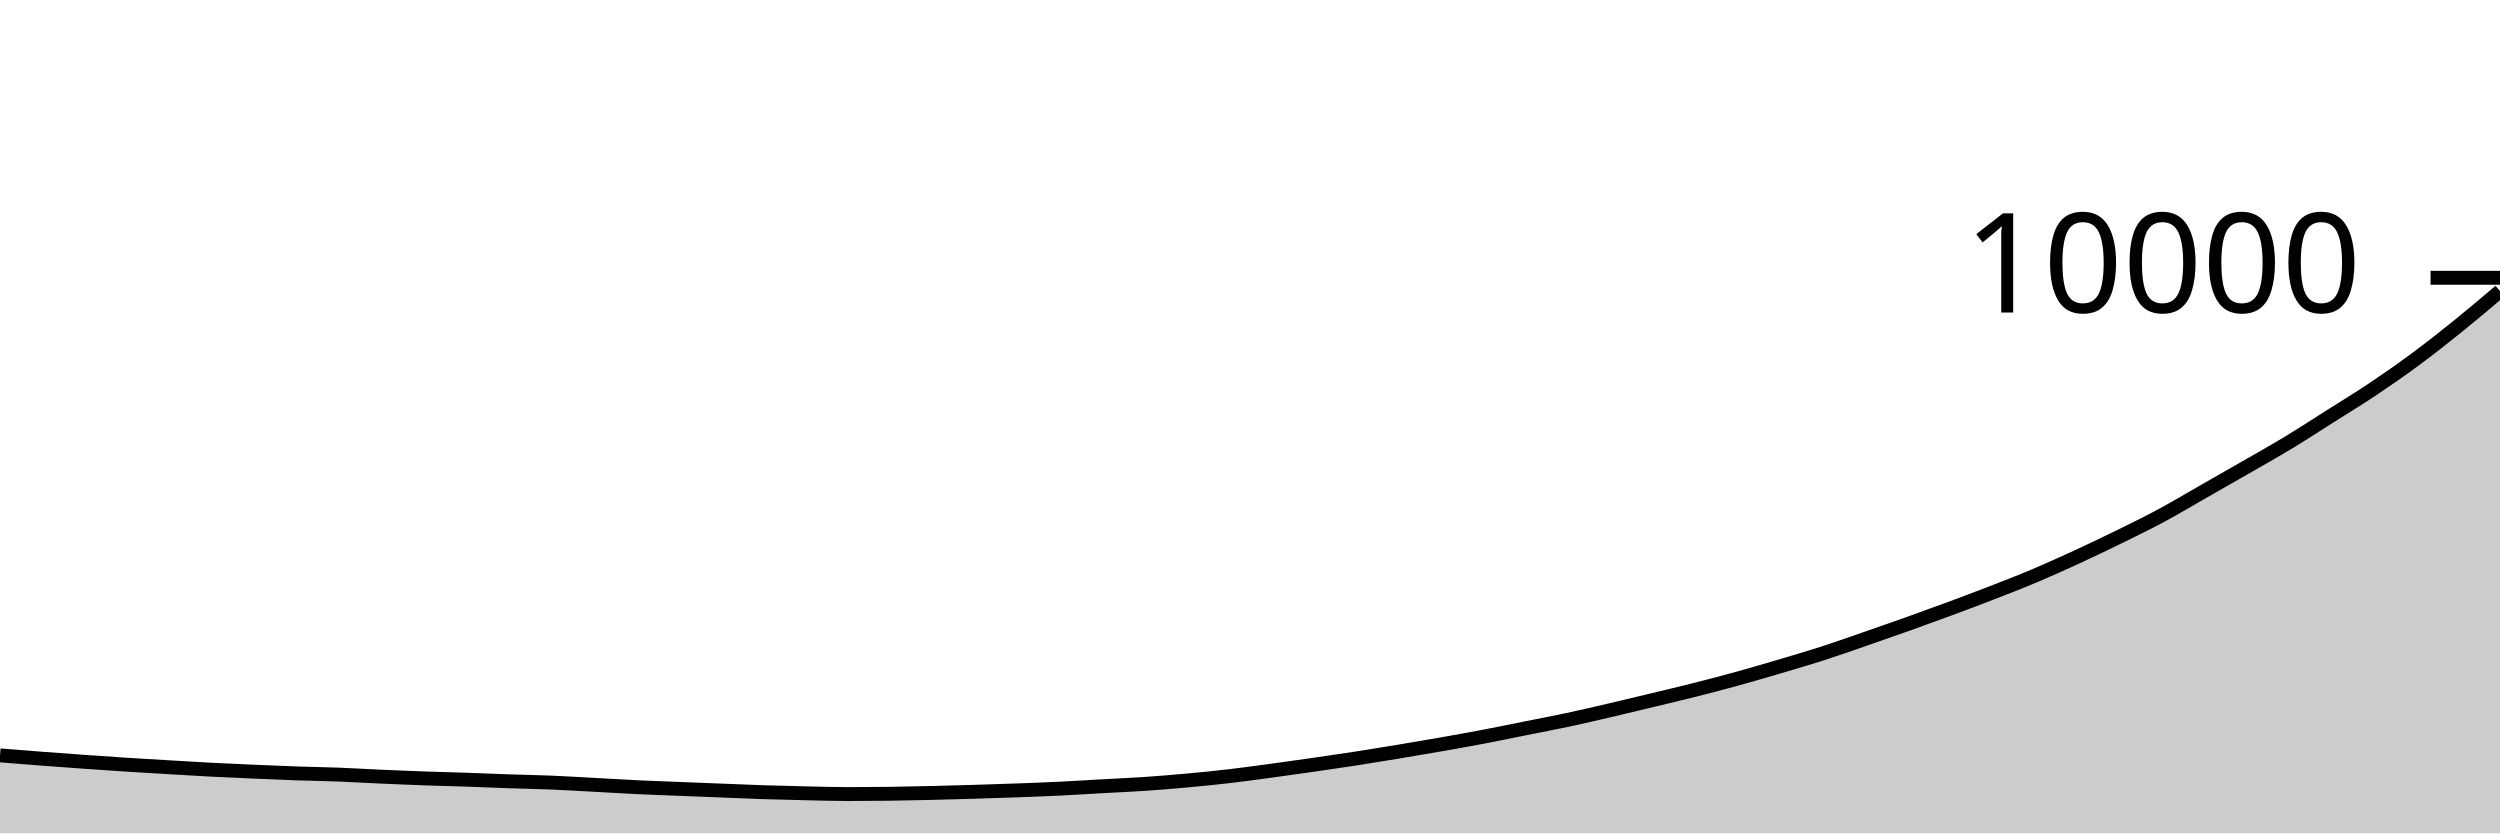
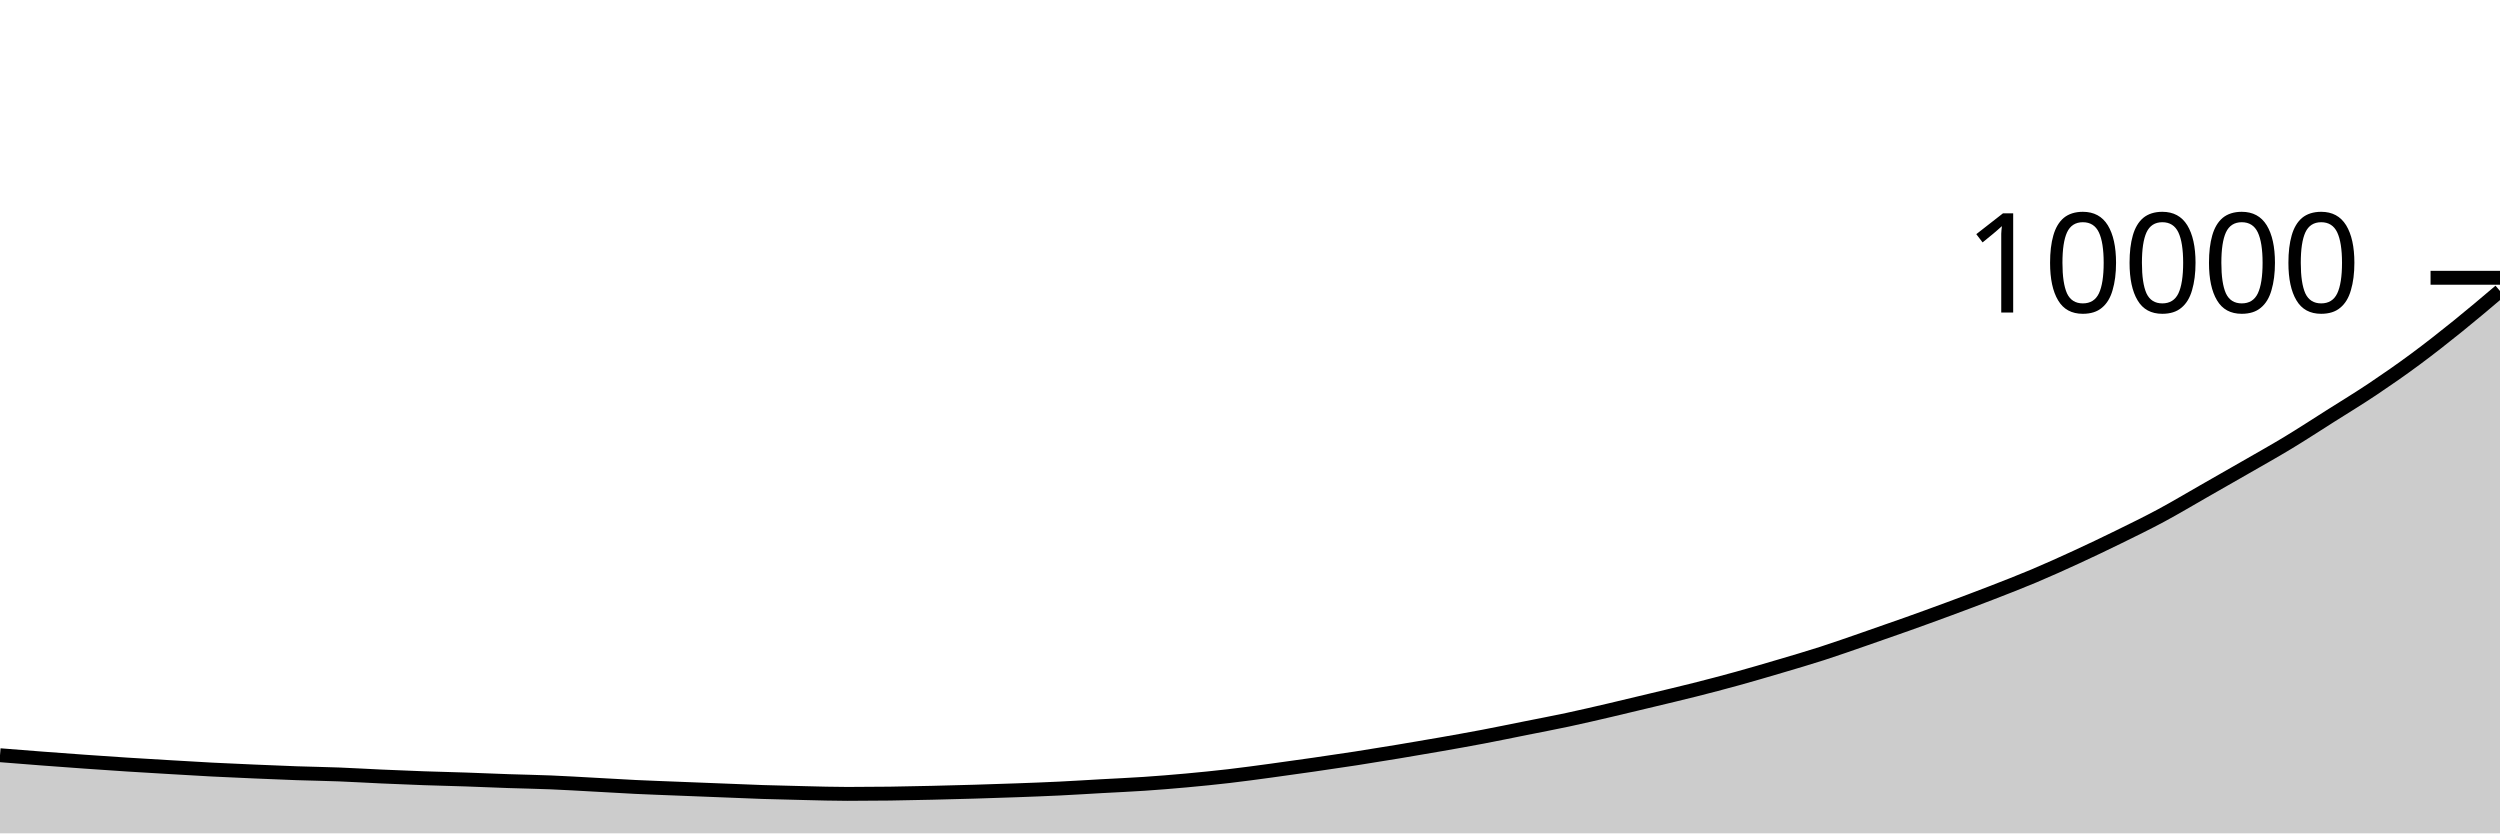
<svg xmlns="http://www.w3.org/2000/svg" viewBox="0 0 180 60">
  <g transform="translate(0,20)">
-     <path class="area" fill="rgba(0, 0, 0, 0.2)" d="M0,34.388C1.017,34.469,2.034,34.551,3.051,34.628C4.068,34.705,5.085,34.78,6.102,34.852C7.119,34.924,8.136,34.995,9.153,35.06C10.169,35.125,11.186,35.184,12.203,35.244C13.22,35.304,14.237,35.367,15.254,35.42C16.271,35.473,17.288,35.516,18.305,35.56C19.322,35.604,20.339,35.649,21.356,35.684C22.373,35.719,23.39,35.733,24.407,35.772C25.424,35.811,26.441,35.875,27.458,35.92C28.475,35.965,29.492,36.008,30.508,36.044C31.525,36.08,32.542,36.101,33.559,36.136C34.576,36.171,35.593,36.217,36.61,36.252C37.627,36.287,38.644,36.302,39.661,36.344C40.678,36.386,41.695,36.449,42.712,36.504C43.729,36.559,44.746,36.623,45.763,36.672C46.78,36.721,47.797,36.755,48.814,36.796C49.831,36.837,50.847,36.876,51.864,36.916C52.881,36.956,53.898,37.003,54.915,37.036C55.932,37.069,56.949,37.093,57.966,37.116C58.983,37.139,60,37.172,61.017,37.172C62.034,37.172,63.051,37.165,64.068,37.152C65.085,37.139,66.102,37.116,67.119,37.092C68.136,37.068,69.153,37.039,70.169,37.008C71.186,36.977,72.203,36.945,73.22,36.908C74.237,36.871,75.254,36.833,76.271,36.784C77.288,36.735,78.305,36.669,79.322,36.612C80.339,36.555,81.356,36.513,82.373,36.444C83.39,36.375,84.407,36.293,85.424,36.2C86.441,36.107,87.458,36.006,88.475,35.888C89.492,35.77,90.508,35.629,91.525,35.492C92.542,35.355,93.559,35.211,94.576,35.064C95.593,34.917,96.61,34.769,97.627,34.612C98.644,34.455,99.661,34.289,100.678,34.12C101.695,33.951,102.712,33.779,103.729,33.6C104.746,33.421,105.763,33.241,106.78,33.048C107.797,32.855,108.814,32.643,109.831,32.44C110.847,32.237,111.864,32.045,112.881,31.828C113.898,31.611,114.915,31.373,115.932,31.136C116.949,30.899,117.966,30.653,118.983,30.408C120,30.163,121.017,29.925,122.034,29.668C123.051,29.411,124.068,29.145,125.085,28.864C126.102,28.583,127.119,28.285,128.136,27.984C129.153,27.683,130.169,27.387,131.186,27.06C132.203,26.733,133.22,26.371,134.237,26.02C135.254,25.669,136.271,25.315,137.288,24.952C138.305,24.589,139.322,24.221,140.339,23.844C141.356,23.467,142.373,23.087,143.39,22.692C144.407,22.297,145.424,21.905,146.441,21.476C147.458,21.047,148.475,20.588,149.492,20.12C150.508,19.652,151.525,19.167,152.542,18.668C153.559,18.169,154.576,17.674,155.593,17.128C156.61,16.582,157.627,15.972,158.644,15.392C159.661,14.812,160.678,14.233,161.695,13.648C162.712,13.063,163.729,12.495,164.746,11.88C165.763,11.265,166.78,10.6,167.797,9.956C168.814,9.312,169.831,8.696,170.847,8.016C171.864,7.336,172.881,6.628,173.898,5.876C174.915,5.124,175.932,4.323,176.949,3.504C177.966,2.685,178.983,1.822,180,0.96L180,40C178.983,40,177.966,40,176.949,40C175.932,40,174.915,40,173.898,40C172.881,40,171.864,40,170.847,40C169.831,40,168.814,40,167.797,40C166.78,40,165.763,40,164.746,40C163.729,40,162.712,40,161.695,40C160.678,40,159.661,40,158.644,40C157.627,40,156.61,40,155.593,40C154.576,40,153.559,40,152.542,40C151.525,40,150.508,40,149.492,40C148.475,40,147.458,40,146.441,40C145.424,40,144.407,40,143.39,40C142.373,40,141.356,40,140.339,40C139.322,40,138.305,40,137.288,40C136.271,40,135.254,40,134.237,40C133.22,40,132.203,40,131.186,40C130.169,40,129.153,40,128.136,40C127.119,40,126.102,40,125.085,40C124.068,40,123.051,40,122.034,40C121.017,40,120,40,118.983,40C117.966,40,116.949,40,115.932,40C114.915,40,113.898,40,112.881,40C111.864,40,110.847,40,109.831,40C108.814,40,107.797,40,106.78,40C105.763,40,104.746,40,103.729,40C102.712,40,101.695,40,100.678,40C99.661,40,98.644,40,97.627,40C96.61,40,95.593,40,94.576,40C93.559,40,92.542,40,91.525,40C90.508,40,89.492,40,88.475,40C87.458,40,86.441,40,85.424,40C84.407,40,83.39,40,82.373,40C81.356,40,80.339,40,79.322,40C78.305,40,77.288,40,76.271,40C75.254,40,74.237,40,73.22,40C72.203,40,71.186,40,70.169,40C69.153,40,68.136,40,67.119,40C66.102,40,65.085,40,64.068,40C63.051,40,62.034,40,61.017,40C60,40,58.983,40,57.966,40C56.949,40,55.932,40,54.915,40C53.898,40,52.881,40,51.864,40C50.847,40,49.831,40,48.814,40C47.797,40,46.78,40,45.763,40C44.746,40,43.729,40,42.712,40C41.695,40,40.678,40,39.661,40C38.644,40,37.627,40,36.61,40C35.593,40,34.576,40,33.559,40C32.542,40,31.525,40,30.508,40C29.492,40,28.475,40,27.458,40C26.441,40,25.424,40,24.407,40C23.39,40,22.373,40,21.356,40C20.339,40,19.322,40,18.305,40C17.288,40,16.271,40,15.254,40C14.237,40,13.22,40,12.203,40C11.186,40,10.169,40,9.153,40C8.136,40,7.119,40,6.102,40C5.085,40,4.068,40,3.051,40C2.034,40,1.017,40,0,40Z" />
-     <path class="line" stroke="black" fill="none" d="M0,34.388C1.017,34.469,2.034,34.551,3.051,34.628C4.068,34.705,5.085,34.78,6.102,34.852C7.119,34.924,8.136,34.995,9.153,35.06C10.169,35.125,11.186,35.184,12.203,35.244C13.22,35.304,14.237,35.367,15.254,35.42C16.271,35.473,17.288,35.516,18.305,35.56C19.322,35.604,20.339,35.649,21.356,35.684C22.373,35.719,23.39,35.733,24.407,35.772C25.424,35.811,26.441,35.875,27.458,35.92C28.475,35.965,29.492,36.008,30.508,36.044C31.525,36.08,32.542,36.101,33.559,36.136C34.576,36.171,35.593,36.217,36.61,36.252C37.627,36.287,38.644,36.302,39.661,36.344C40.678,36.386,41.695,36.449,42.712,36.504C43.729,36.559,44.746,36.623,45.763,36.672C46.78,36.721,47.797,36.755,48.814,36.796C49.831,36.837,50.847,36.876,51.864,36.916C52.881,36.956,53.898,37.003,54.915,37.036C55.932,37.069,56.949,37.093,57.966,37.116C58.983,37.139,60,37.172,61.017,37.172C62.034,37.172,63.051,37.165,64.068,37.152C65.085,37.139,66.102,37.116,67.119,37.092C68.136,37.068,69.153,37.039,70.169,37.008C71.186,36.977,72.203,36.945,73.22,36.908C74.237,36.871,75.254,36.833,76.271,36.784C77.288,36.735,78.305,36.669,79.322,36.612C80.339,36.555,81.356,36.513,82.373,36.444C83.39,36.375,84.407,36.293,85.424,36.2C86.441,36.107,87.458,36.006,88.475,35.888C89.492,35.77,90.508,35.629,91.525,35.492C92.542,35.355,93.559,35.211,94.576,35.064C95.593,34.917,96.61,34.769,97.627,34.612C98.644,34.455,99.661,34.289,100.678,34.12C101.695,33.951,102.712,33.779,103.729,33.6C104.746,33.421,105.763,33.241,106.78,33.048C107.797,32.855,108.814,32.643,109.831,32.44C110.847,32.237,111.864,32.045,112.881,31.828C113.898,31.611,114.915,31.373,115.932,31.136C116.949,30.899,117.966,30.653,118.983,30.408C120,30.163,121.017,29.925,122.034,29.668C123.051,29.411,124.068,29.145,125.085,28.864C126.102,28.583,127.119,28.285,128.136,27.984C129.153,27.683,130.169,27.387,131.186,27.06C132.203,26.733,133.22,26.371,134.237,26.02C135.254,25.669,136.271,25.315,137.288,24.952C138.305,24.589,139.322,24.221,140.339,23.844C141.356,23.467,142.373,23.087,143.39,22.692C144.407,22.297,145.424,21.905,146.441,21.476C147.458,21.047,148.475,20.588,149.492,20.12C150.508,19.652,151.525,19.167,152.542,18.668C153.559,18.169,154.576,17.674,155.593,17.128C156.61,16.582,157.627,15.972,158.644,15.392C159.661,14.812,160.678,14.233,161.695,13.648C162.712,13.063,163.729,12.495,164.746,11.88C165.763,11.265,166.78,10.6,167.797,9.956C168.814,9.312,169.831,8.696,170.847,8.016C171.864,7.336,172.881,6.628,173.898,5.876C174.915,5.124,175.932,4.323,176.949,3.504C177.966,2.685,178.983,1.822,180,0.96" />
+     <path class="area" fill="rgba(0, 0, 0, 0.2)" d="M0,34.376C1.017,34.457,2.034,34.539,3.051,34.616C4.068,34.693,5.085,34.768,6.102,34.84C7.119,34.912,8.136,34.983,9.153,35.048C10.169,35.113,11.186,35.172,12.203,35.232C13.22,35.292,14.237,35.355,15.254,35.408C16.271,35.461,17.288,35.504,18.305,35.548C19.322,35.592,20.339,35.637,21.356,35.672C22.373,35.707,23.39,35.721,24.407,35.76C25.424,35.799,26.441,35.863,27.458,35.908C28.475,35.953,29.492,35.996,30.508,36.032C31.525,36.068,32.542,36.089,33.559,36.124C34.576,36.159,35.593,36.205,36.61,36.24C37.627,36.275,38.644,36.29,39.661,36.332C40.678,36.374,41.695,36.437,42.712,36.492C43.729,36.547,44.746,36.611,45.763,36.66C46.78,36.709,47.797,36.743,48.814,36.784C49.831,36.825,50.847,36.864,51.864,36.904C52.881,36.944,53.898,36.991,54.915,37.024C55.932,37.057,56.949,37.081,57.966,37.104C58.983,37.127,60,37.16,61.017,37.16C62.034,37.16,63.051,37.153,64.068,37.14C65.085,37.127,66.102,37.103,67.119,37.08C68.136,37.057,69.153,37.03,70.169,37C71.186,36.97,72.203,36.937,73.22,36.9C74.237,36.863,75.254,36.825,76.271,36.776C77.288,36.727,78.305,36.661,79.322,36.604C80.339,36.547,81.356,36.505,82.373,36.436C83.39,36.367,84.407,36.285,85.424,36.192C86.441,36.099,87.458,35.998,88.475,35.88C89.492,35.762,90.508,35.621,91.525,35.484C92.542,35.347,93.559,35.203,94.576,35.056C95.593,34.909,96.61,34.761,97.627,34.604C98.644,34.447,99.661,34.281,100.678,34.112C101.695,33.943,102.712,33.771,103.729,33.592C104.746,33.413,105.763,33.233,106.78,33.04C107.797,32.847,108.814,32.635,109.831,32.432C110.847,32.229,111.864,32.037,112.881,31.82C113.898,31.603,114.915,31.365,115.932,31.128C116.949,30.891,117.966,30.645,118.983,30.4C120,30.155,121.017,29.917,122.034,29.66C123.051,29.403,124.068,29.137,125.085,28.856C126.102,28.575,127.119,28.277,128.136,27.976C129.153,27.675,130.169,27.379,131.186,27.052C132.203,26.725,133.22,26.363,134.237,26.012C135.254,25.661,136.271,25.307,137.288,24.944C138.305,24.581,139.322,24.213,140.339,23.836C141.356,23.459,142.373,23.079,143.39,22.684C144.407,22.289,145.424,21.897,146.441,21.468C147.458,21.039,148.475,20.58,149.492,20.112C150.508,19.644,151.525,19.159,152.542,18.66C153.559,18.161,154.576,17.666,155.593,17.12C156.61,16.574,157.627,15.964,158.644,15.384C159.661,14.804,160.678,14.225,161.695,13.64C162.712,13.055,163.729,12.487,164.746,11.872C165.763,11.257,166.78,10.592,167.797,9.948C168.814,9.304,169.831,8.688,170.847,8.008C171.864,7.328,172.881,6.62,173.898,5.868C174.915,5.116,175.932,4.315,176.949,3.496C177.966,2.677,178.983,1.814,180,0.952L180,40C178.983,40,177.966,40,176.949,40C175.932,40,174.915,40,173.898,40C172.881,40,171.864,40,170.847,40C169.831,40,168.814,40,167.797,40C166.78,40,165.763,40,164.746,40C163.729,40,162.712,40,161.695,40C160.678,40,159.661,40,158.644,40C157.627,40,156.61,40,155.593,40C154.576,40,153.559,40,152.542,40C151.525,40,150.508,40,149.492,40C148.475,40,147.458,40,146.441,40C145.424,40,144.407,40,143.39,40C142.373,40,141.356,40,140.339,40C139.322,40,138.305,40,137.288,40C136.271,40,135.254,40,134.237,40C133.22,40,132.203,40,131.186,40C130.169,40,129.153,40,128.136,40C127.119,40,126.102,40,125.085,40C124.068,40,123.051,40,122.034,40C121.017,40,120,40,118.983,40C117.966,40,116.949,40,115.932,40C114.915,40,113.898,40,112.881,40C111.864,40,110.847,40,109.831,40C108.814,40,107.797,40,106.78,40C105.763,40,104.746,40,103.729,40C102.712,40,101.695,40,100.678,40C99.661,40,98.644,40,97.627,40C96.61,40,95.593,40,94.576,40C93.559,40,92.542,40,91.525,40C90.508,40,89.492,40,88.475,40C87.458,40,86.441,40,85.424,40C84.407,40,83.39,40,82.373,40C81.356,40,80.339,40,79.322,40C78.305,40,77.288,40,76.271,40C75.254,40,74.237,40,73.22,40C72.203,40,71.186,40,70.169,40C69.153,40,68.136,40,67.119,40C66.102,40,65.085,40,64.068,40C63.051,40,62.034,40,61.017,40C60,40,58.983,40,57.966,40C56.949,40,55.932,40,54.915,40C53.898,40,52.881,40,51.864,40C50.847,40,49.831,40,48.814,40C47.797,40,46.78,40,45.763,40C44.746,40,43.729,40,42.712,40C41.695,40,40.678,40,39.661,40C38.644,40,37.627,40,36.61,40C35.593,40,34.576,40,33.559,40C32.542,40,31.525,40,30.508,40C29.492,40,28.475,40,27.458,40C26.441,40,25.424,40,24.407,40C23.39,40,22.373,40,21.356,40C20.339,40,19.322,40,18.305,40C17.288,40,16.271,40,15.254,40C14.237,40,13.22,40,12.203,40C11.186,40,10.169,40,9.153,40C8.136,40,7.119,40,6.102,40C5.085,40,4.068,40,3.051,40C2.034,40,1.017,40,0,40Z" />
+     <path class="line" stroke="black" fill="none" d="M0,34.376C1.017,34.457,2.034,34.539,3.051,34.616C4.068,34.693,5.085,34.768,6.102,34.84C7.119,34.912,8.136,34.983,9.153,35.048C10.169,35.113,11.186,35.172,12.203,35.232C13.22,35.292,14.237,35.355,15.254,35.408C16.271,35.461,17.288,35.504,18.305,35.548C19.322,35.592,20.339,35.637,21.356,35.672C22.373,35.707,23.39,35.721,24.407,35.76C25.424,35.799,26.441,35.863,27.458,35.908C28.475,35.953,29.492,35.996,30.508,36.032C31.525,36.068,32.542,36.089,33.559,36.124C34.576,36.159,35.593,36.205,36.61,36.24C37.627,36.275,38.644,36.29,39.661,36.332C40.678,36.374,41.695,36.437,42.712,36.492C43.729,36.547,44.746,36.611,45.763,36.66C46.78,36.709,47.797,36.743,48.814,36.784C49.831,36.825,50.847,36.864,51.864,36.904C52.881,36.944,53.898,36.991,54.915,37.024C55.932,37.057,56.949,37.081,57.966,37.104C58.983,37.127,60,37.16,61.017,37.16C62.034,37.16,63.051,37.153,64.068,37.14C65.085,37.127,66.102,37.103,67.119,37.08C68.136,37.057,69.153,37.03,70.169,37C71.186,36.97,72.203,36.937,73.22,36.9C74.237,36.863,75.254,36.825,76.271,36.776C77.288,36.727,78.305,36.661,79.322,36.604C80.339,36.547,81.356,36.505,82.373,36.436C83.39,36.367,84.407,36.285,85.424,36.192C86.441,36.099,87.458,35.998,88.475,35.88C89.492,35.762,90.508,35.621,91.525,35.484C92.542,35.347,93.559,35.203,94.576,35.056C95.593,34.909,96.61,34.761,97.627,34.604C98.644,34.447,99.661,34.281,100.678,34.112C101.695,33.943,102.712,33.771,103.729,33.592C104.746,33.413,105.763,33.233,106.78,33.04C107.797,32.847,108.814,32.635,109.831,32.432C110.847,32.229,111.864,32.037,112.881,31.82C113.898,31.603,114.915,31.365,115.932,31.128C116.949,30.891,117.966,30.645,118.983,30.4C120,30.155,121.017,29.917,122.034,29.66C123.051,29.403,124.068,29.137,125.085,28.856C126.102,28.575,127.119,28.277,128.136,27.976C129.153,27.675,130.169,27.379,131.186,27.052C132.203,26.725,133.22,26.363,134.237,26.012C135.254,25.661,136.271,25.307,137.288,24.944C138.305,24.581,139.322,24.213,140.339,23.836C141.356,23.459,142.373,23.079,143.39,22.684C144.407,22.289,145.424,21.897,146.441,21.468C147.458,21.039,148.475,20.58,149.492,20.112C150.508,19.644,151.525,19.159,152.542,18.66C153.559,18.161,154.576,17.666,155.593,17.12C156.61,16.574,157.627,15.964,158.644,15.384C159.661,14.804,160.678,14.225,161.695,13.64C162.712,13.055,163.729,12.487,164.746,11.872C165.763,11.257,166.78,10.592,167.797,9.948C168.814,9.304,169.831,8.688,170.847,8.008C171.864,7.328,172.881,6.62,173.898,5.868C174.915,5.116,175.932,4.315,176.949,3.496C177.966,2.677,178.983,1.814,180,0.952" />
    <path class="axis-ceiling" stroke-width="1" stroke="black" fill="none" d="M175,0L180,0" />
    <text class="axis-ceiling-label" font-family="sans-serif" text-anchor="end" font-size="10px" x="170" y="2.5">10000</text>
  </g>
</svg>
